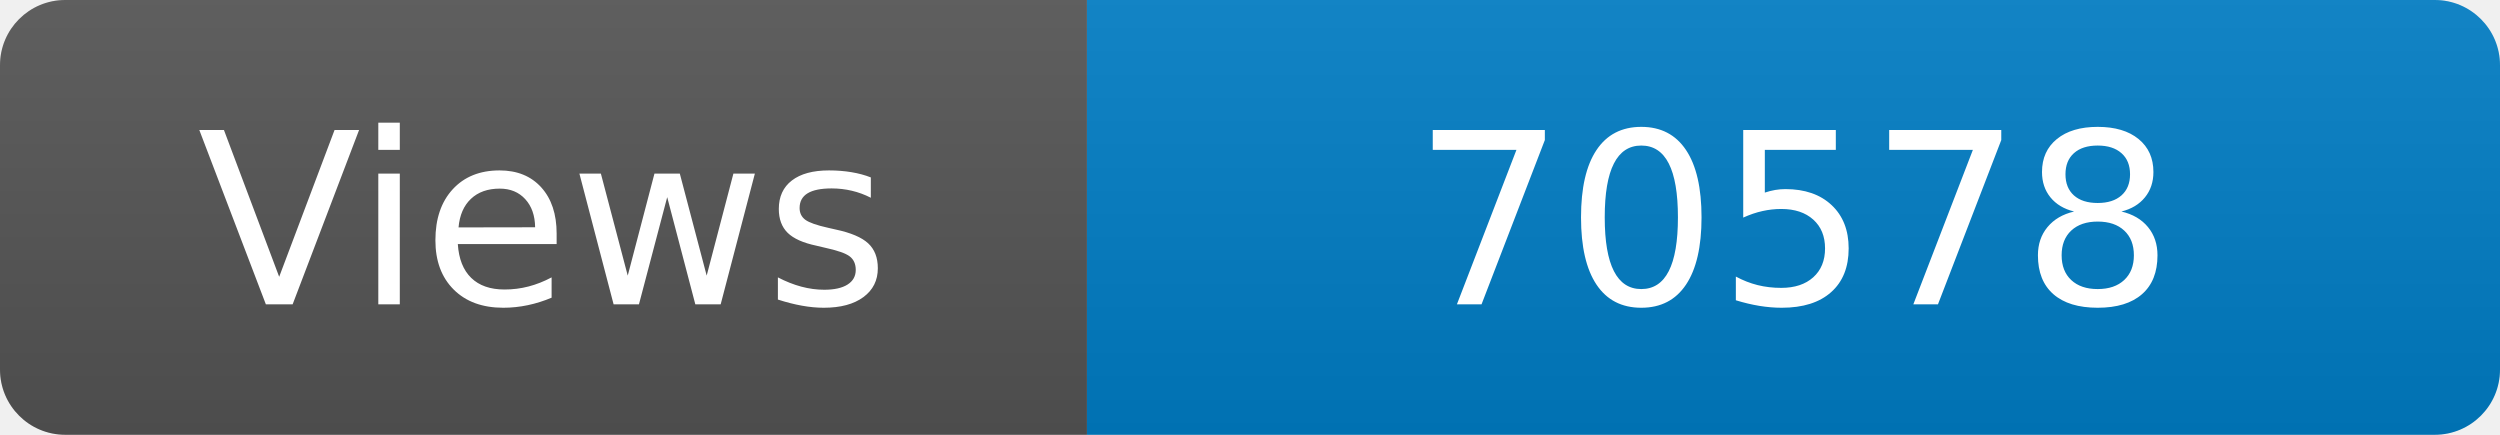
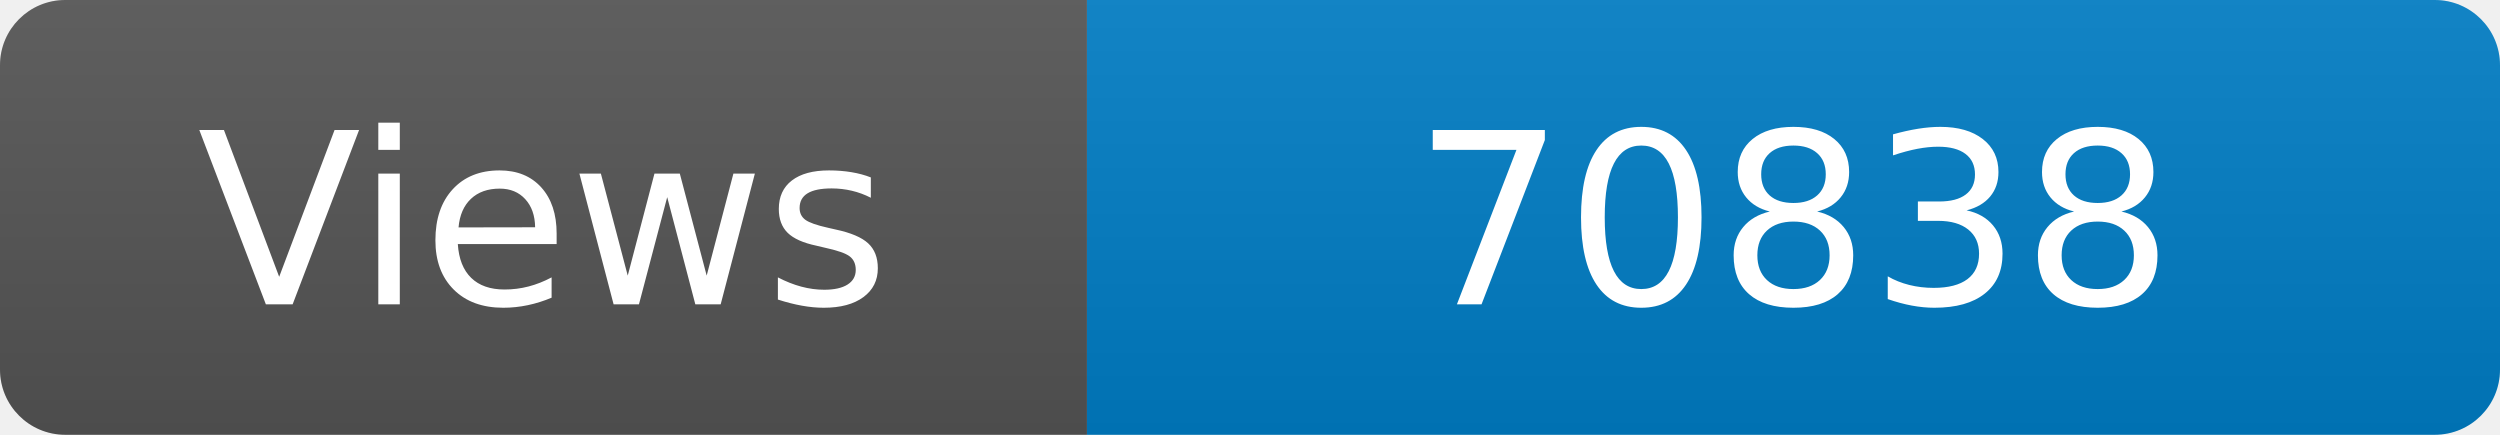
<svg xmlns="http://www.w3.org/2000/svg" width="115" height="20" role="img" aria-label="Maintained?: yes">
  <linearGradient id="s" x2="0" y2="100%">
    <stop offset="0" stop-color="#bbb" stop-opacity=".1" />
    <stop offset="1" stop-opacity=".1" />
  </linearGradient>
  <clipPath id="r">
    <rect width="115" height="20" rx="3" fill="#fff" />
  </clipPath>
  <g clip-path="url(#r)">
    <rect width="50" height="20" fill="#555" />
    <rect x="50" width="160" height="20" fill="#007ec6" />
    <rect width="115" height="20" fill="url(#s)" />
  </g>
  <g fill="#fff" text-anchor="middle" font-family="Verdana,Geneva,DejaVu Sans,sans-serif" font-size="110">
    <text x="250" y="140" transform="scale(.1)" fill="#fff">Views</text>
-     <text x="825" y="140" transform="scale(.1)" fill="#fff">70578</text>
+     <text x="825" y="140" transform="scale(.1)" fill="#fff">70838</text>
  </g>
</svg>
